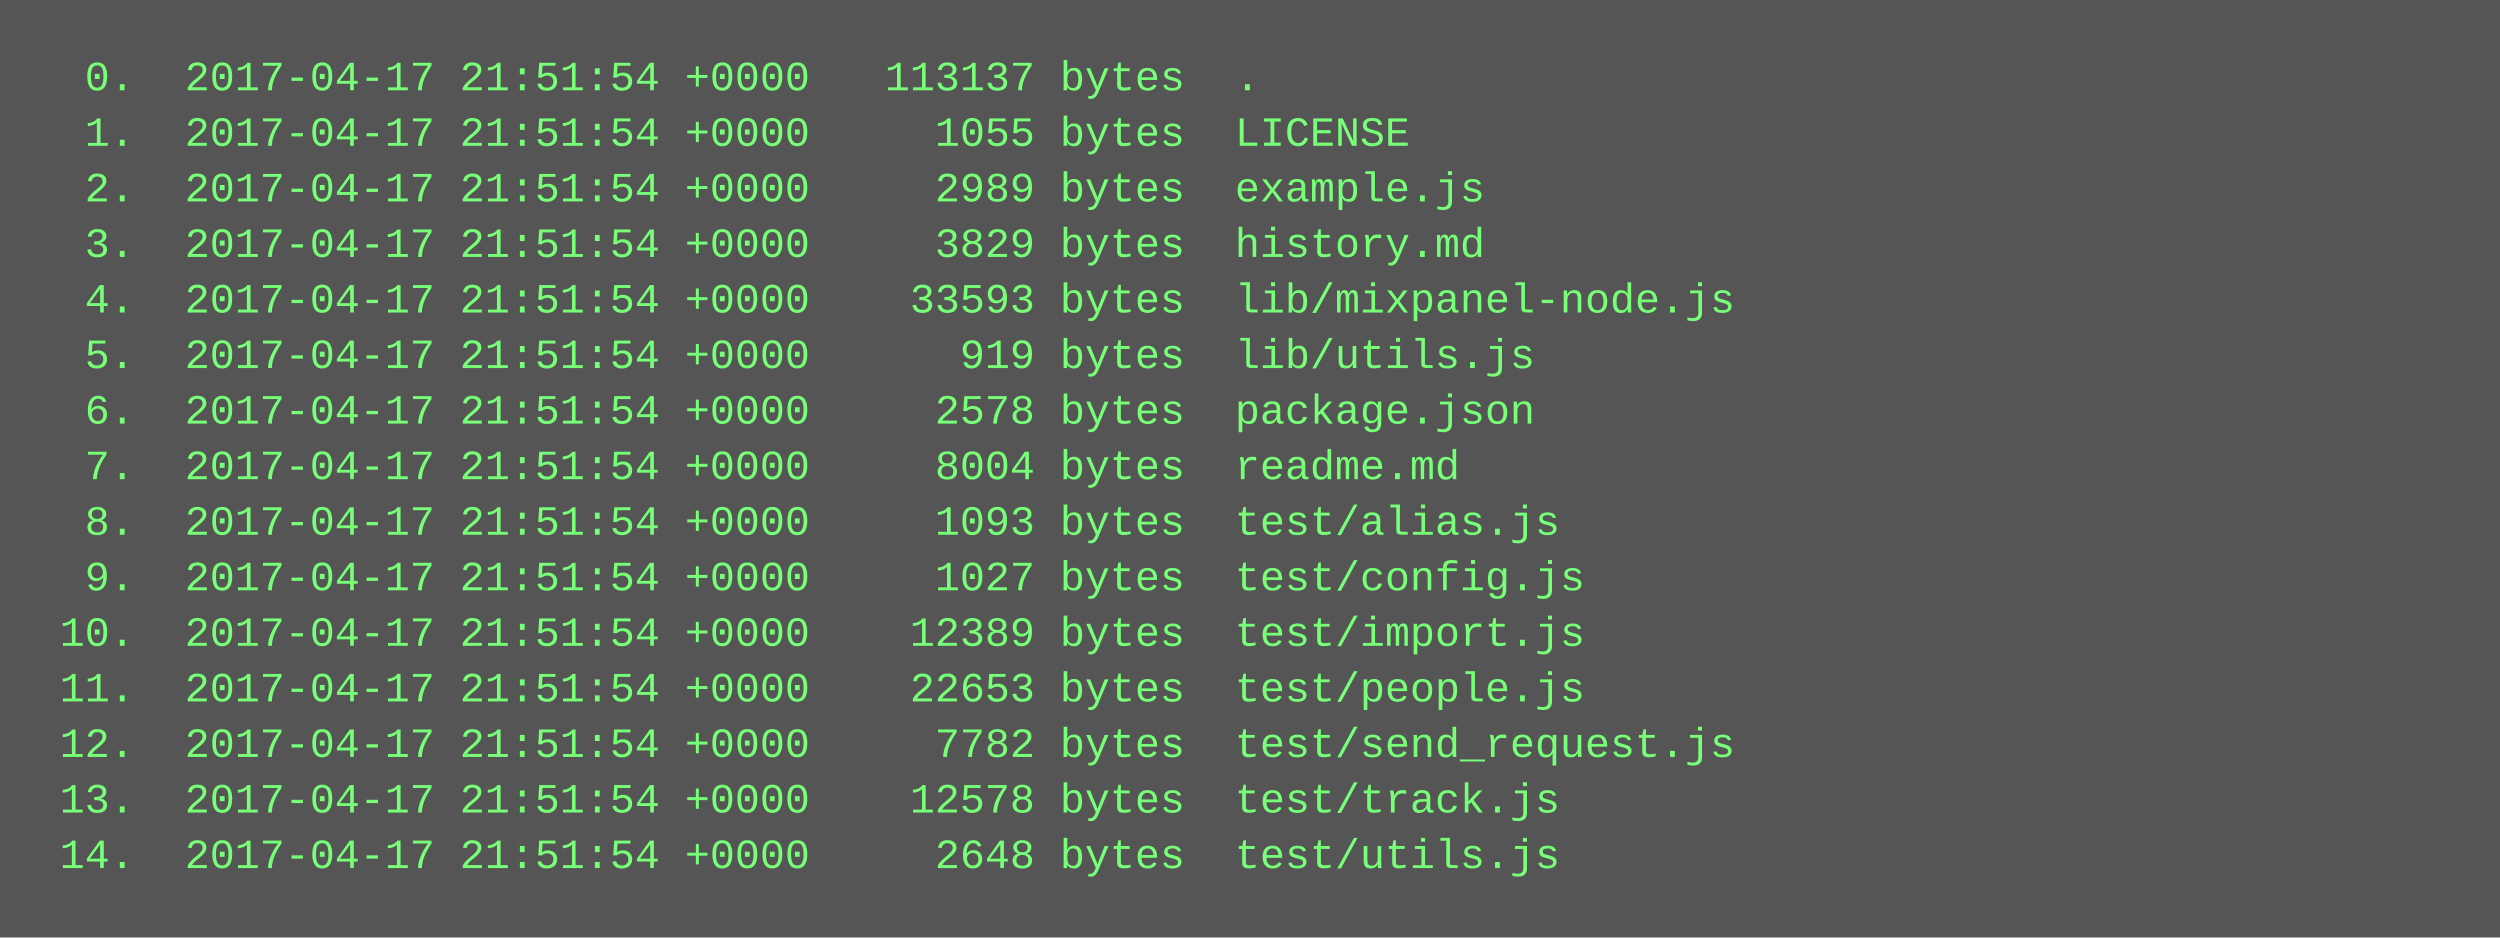
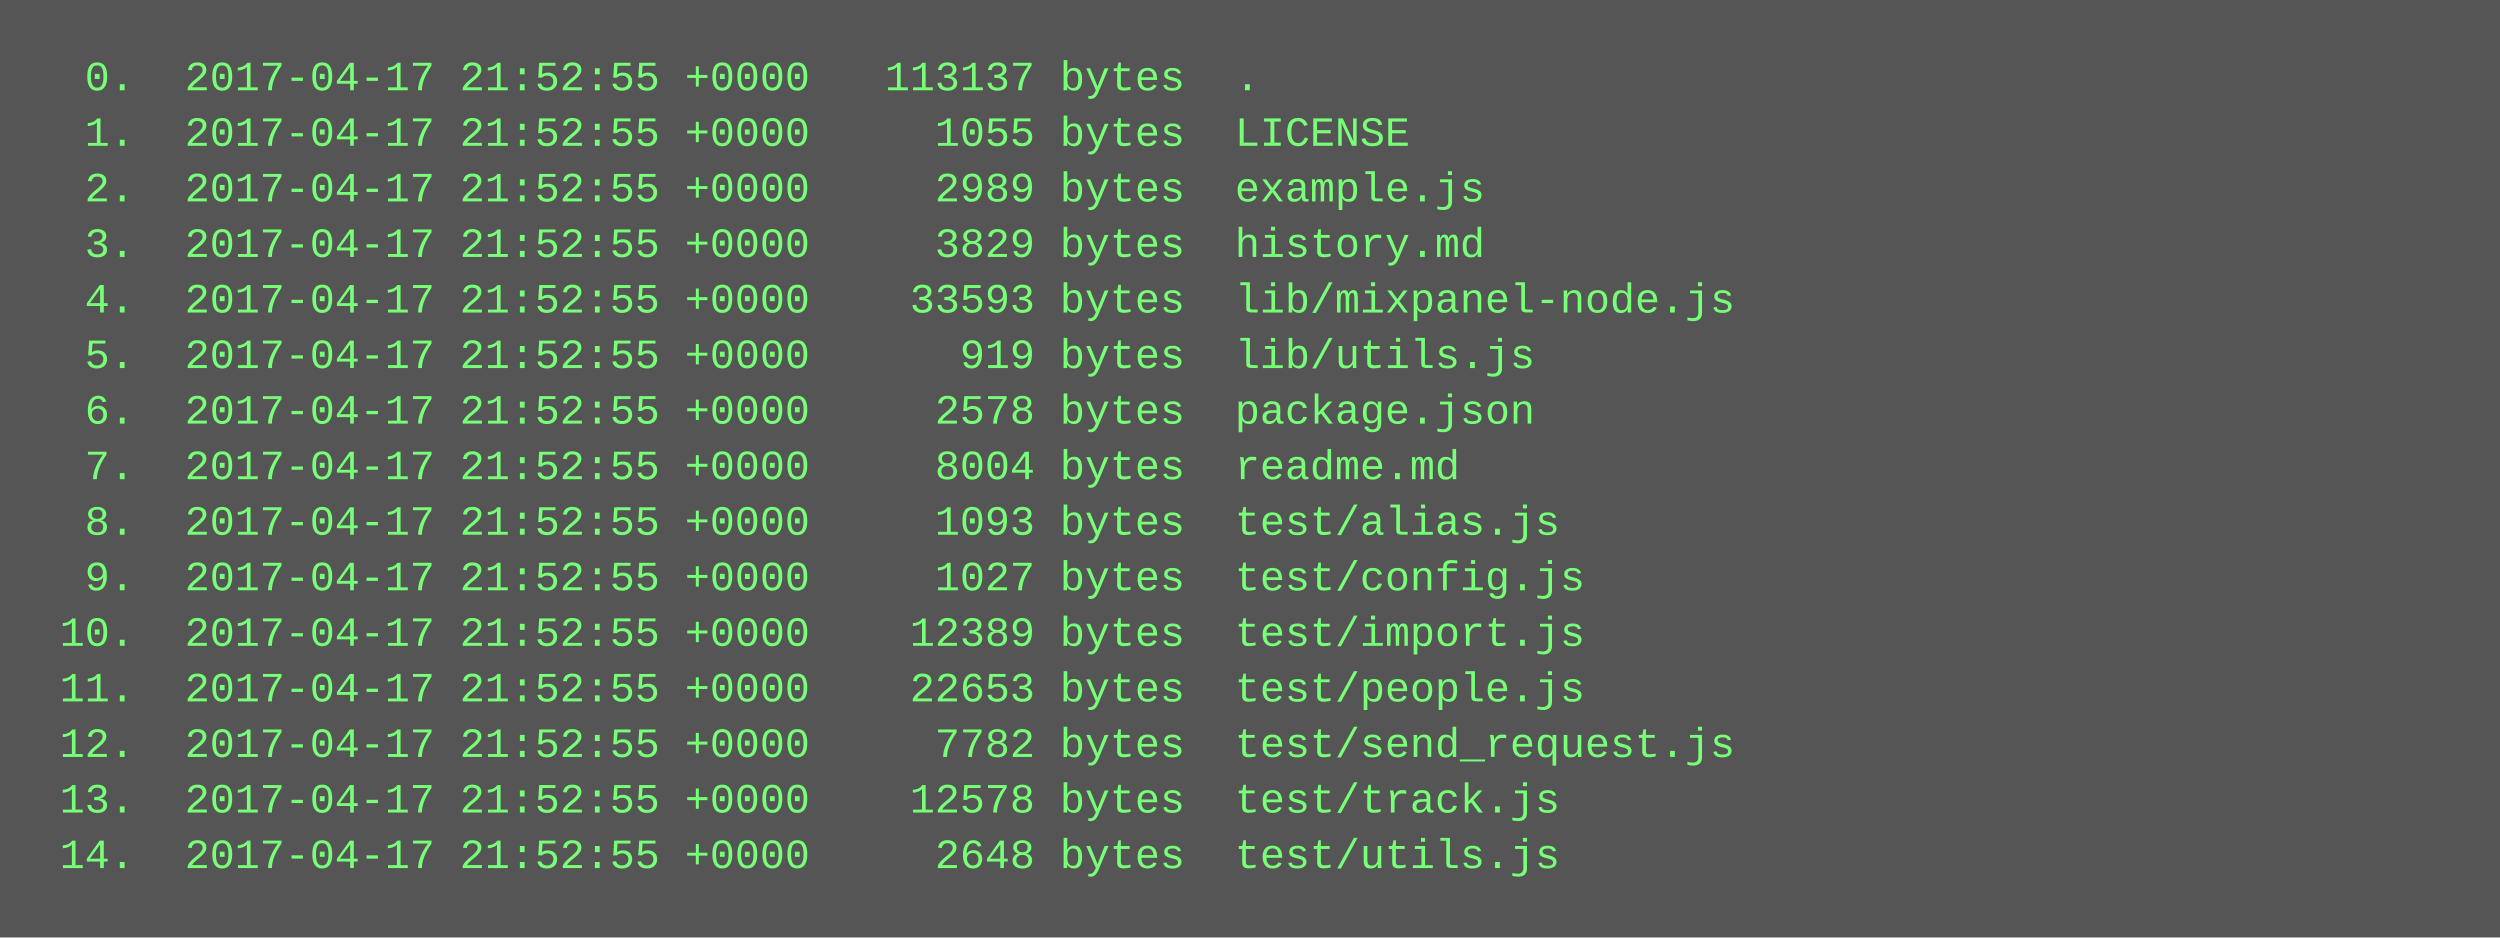
<svg xmlns="http://www.w3.org/2000/svg" height="270" width="720">
  <rect height="270" fill="#555" width="720" />
  <text fill="#7f7" font-family="Courier New" font-size="12" xml:space="preserve">
-     <tspan x="10" y="26">  0.  2017-04-17 21:51:54 +0000   113137 bytes  .</tspan>
-     <tspan x="10" y="42">  1.  2017-04-17 21:51:54 +0000     1055 bytes  LICENSE</tspan>
-     <tspan x="10" y="58">  2.  2017-04-17 21:51:54 +0000     2989 bytes  example.js</tspan>
-     <tspan x="10" y="74">  3.  2017-04-17 21:51:54 +0000     3829 bytes  history.md</tspan>
-     <tspan x="10" y="90">  4.  2017-04-17 21:51:54 +0000    33593 bytes  lib/mixpanel-node.js</tspan>
-     <tspan x="10" y="106">  5.  2017-04-17 21:51:54 +0000      919 bytes  lib/utils.js</tspan>
-     <tspan x="10" y="122">  6.  2017-04-17 21:51:54 +0000     2578 bytes  package.json</tspan>
-     <tspan x="10" y="138">  7.  2017-04-17 21:51:54 +0000     8004 bytes  readme.md</tspan>
-     <tspan x="10" y="154">  8.  2017-04-17 21:51:54 +0000     1093 bytes  test/alias.js</tspan>
-     <tspan x="10" y="170">  9.  2017-04-17 21:51:54 +0000     1027 bytes  test/config.js</tspan>
-     <tspan x="10" y="186"> 10.  2017-04-17 21:51:54 +0000    12389 bytes  test/import.js</tspan>
-     <tspan x="10" y="202"> 11.  2017-04-17 21:51:54 +0000    22653 bytes  test/people.js</tspan>
-     <tspan x="10" y="218"> 12.  2017-04-17 21:51:54 +0000     7782 bytes  test/send_request.js</tspan>
-     <tspan x="10" y="234"> 13.  2017-04-17 21:51:54 +0000    12578 bytes  test/track.js</tspan>
-     <tspan x="10" y="250"> 14.  2017-04-17 21:51:54 +0000     2648 bytes  test/utils.js</tspan>
+     <tspan x="10" y="26">  0.  2017-04-17 21:52:55 +0000   113137 bytes  .</tspan>
+     <tspan x="10" y="42">  1.  2017-04-17 21:52:55 +0000     1055 bytes  LICENSE</tspan>
+     <tspan x="10" y="58">  2.  2017-04-17 21:52:55 +0000     2989 bytes  example.js</tspan>
+     <tspan x="10" y="74">  3.  2017-04-17 21:52:55 +0000     3829 bytes  history.md</tspan>
+     <tspan x="10" y="90">  4.  2017-04-17 21:52:55 +0000    33593 bytes  lib/mixpanel-node.js</tspan>
+     <tspan x="10" y="106">  5.  2017-04-17 21:52:55 +0000      919 bytes  lib/utils.js</tspan>
+     <tspan x="10" y="122">  6.  2017-04-17 21:52:55 +0000     2578 bytes  package.json</tspan>
+     <tspan x="10" y="138">  7.  2017-04-17 21:52:55 +0000     8004 bytes  readme.md</tspan>
+     <tspan x="10" y="154">  8.  2017-04-17 21:52:55 +0000     1093 bytes  test/alias.js</tspan>
+     <tspan x="10" y="170">  9.  2017-04-17 21:52:55 +0000     1027 bytes  test/config.js</tspan>
+     <tspan x="10" y="186"> 10.  2017-04-17 21:52:55 +0000    12389 bytes  test/import.js</tspan>
+     <tspan x="10" y="202"> 11.  2017-04-17 21:52:55 +0000    22653 bytes  test/people.js</tspan>
+     <tspan x="10" y="218"> 12.  2017-04-17 21:52:55 +0000     7782 bytes  test/send_request.js</tspan>
+     <tspan x="10" y="234"> 13.  2017-04-17 21:52:55 +0000    12578 bytes  test/track.js</tspan>
+     <tspan x="10" y="250"> 14.  2017-04-17 21:52:55 +0000     2648 bytes  test/utils.js</tspan>
  </text>
</svg>
